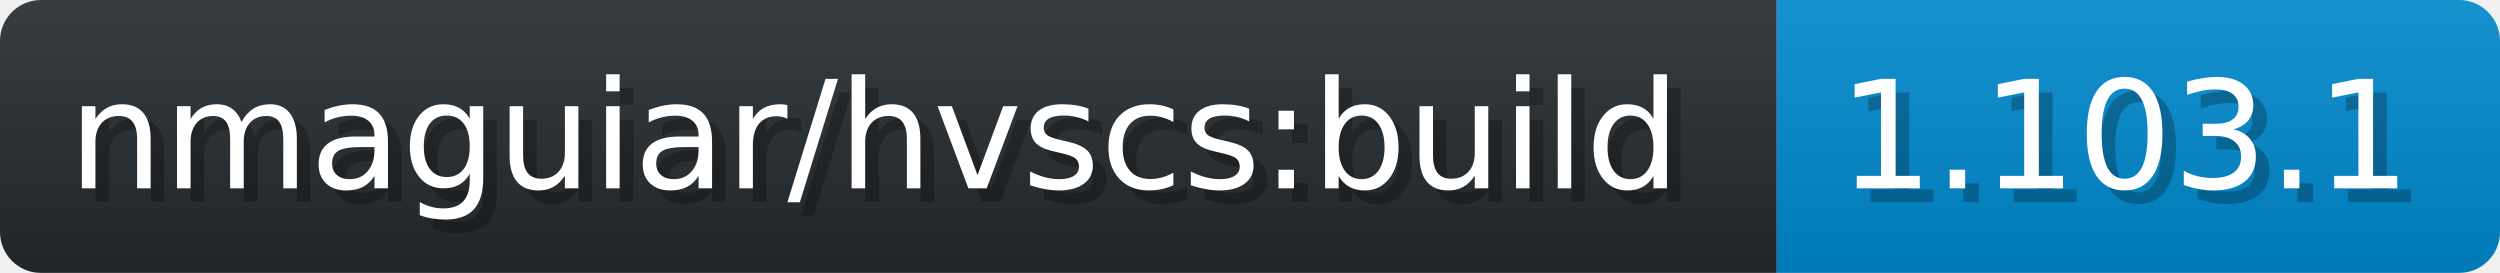
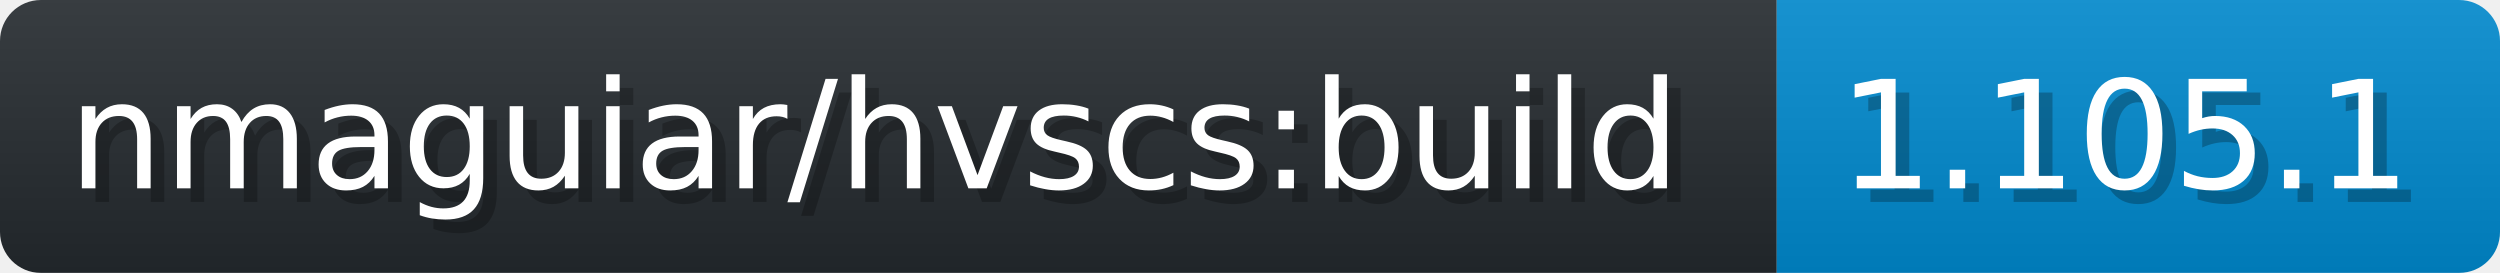
- <svg xmlns="http://www.w3.org/2000/svg" width="183.2" height="20" viewBox="0 0 1832 200" role="img" aria-label="nmaguiar/hvscs:build: 1.103.1">
+ <svg xmlns="http://www.w3.org/2000/svg" width="183.2" height="20" viewBox="0 0 1832 200" role="img" aria-label="nmaguiar/hvscs:build: 1.105.1">
  <linearGradient id="a" x2="0" y2="100%">
    <stop offset="0" stop-opacity=".1" stop-color="#EEE" />
    <stop offset="1" stop-opacity=".1" />
  </linearGradient>
  <mask id="m">
    <rect width="1832" height="200" rx="30" fill="#FFF" />
  </mask>
  <g mask="url(#m)">
    <rect width="1302" height="200" fill="#24292E" />
    <rect width="530" height="200" fill="#08C" x="1302" />
    <rect width="1832" height="200" fill="url(#a)" />
  </g>
  <g aria-hidden="true" fill="#fff" text-anchor="start" font-family="Verdana,DejaVu Sans,sans-serif" font-size="110">
    <text x="60" y="148" textLength="1202" fill="#000" opacity="0.25">nmaguiar/hvscs:build</text>
    <text x="50" y="138" textLength="1202">nmaguiar/hvscs:build</text>
-     <text x="1357" y="148" textLength="430" fill="#000" opacity="0.25">1.103.1</text>
-     <text x="1347" y="138" textLength="430">1.103.1</text>
+     <text x="1357" y="148" textLength="430" fill="#000" opacity="0.25">1.105.1</text>
+     <text x="1347" y="138" textLength="430">1.105.1</text>
  </g>
</svg>
